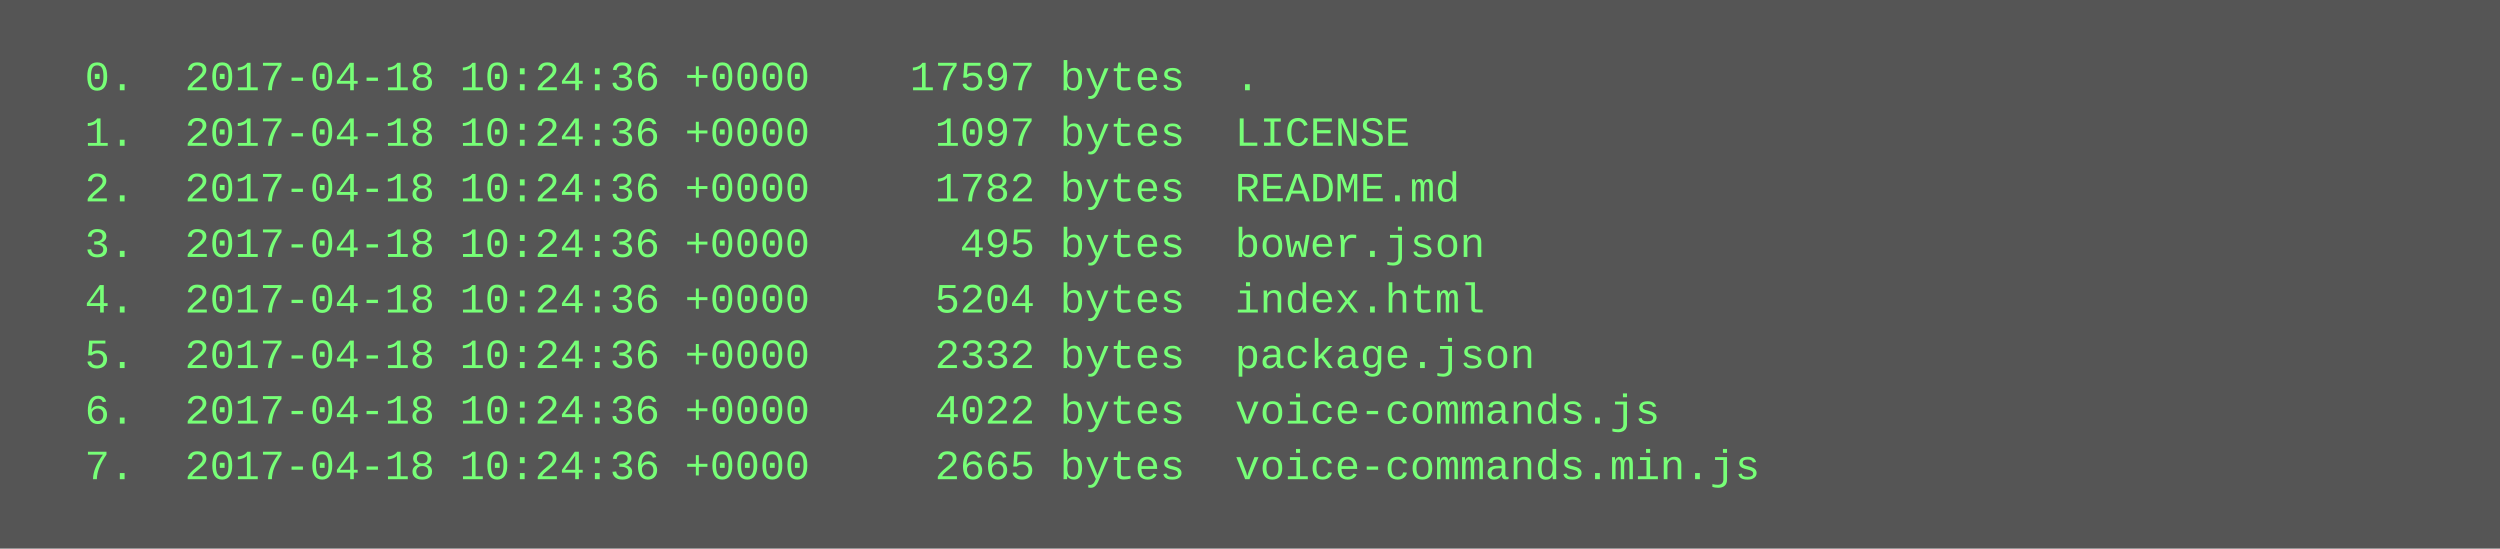
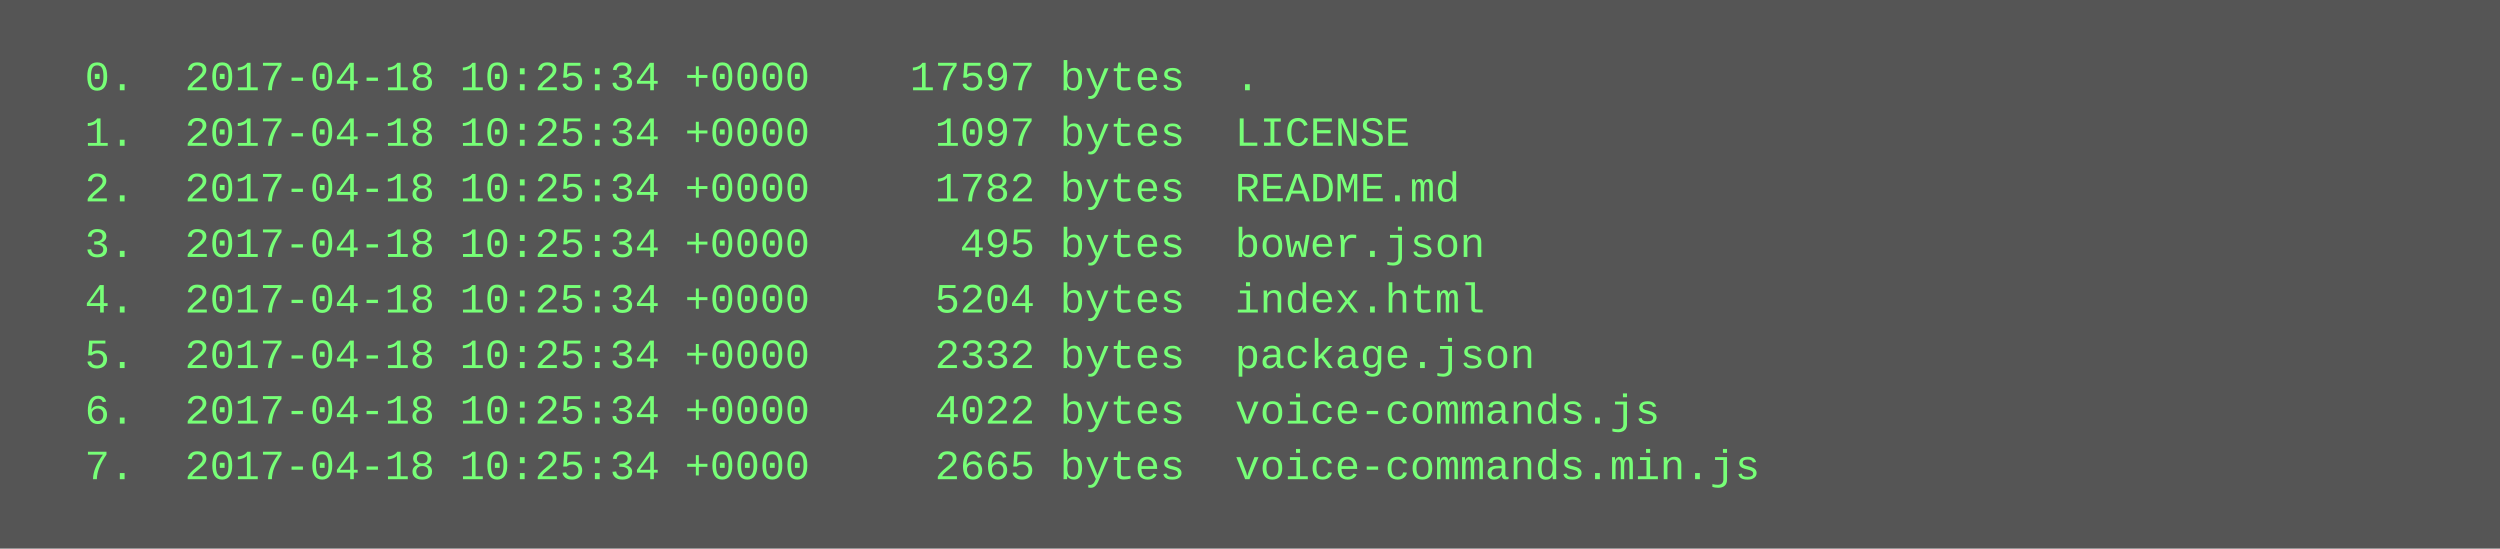
<svg xmlns="http://www.w3.org/2000/svg" height="158" width="720">
  <rect height="158" fill="#555" width="720" />
  <text fill="#7f7" font-family="Courier New" font-size="12" xml:space="preserve">
-     <tspan x="10" y="26">  0.  2017-04-18 10:24:36 +0000    17597 bytes  .</tspan>
-     <tspan x="10" y="42">  1.  2017-04-18 10:24:36 +0000     1097 bytes  LICENSE</tspan>
-     <tspan x="10" y="58">  2.  2017-04-18 10:24:36 +0000     1782 bytes  README.md</tspan>
-     <tspan x="10" y="74">  3.  2017-04-18 10:24:36 +0000      495 bytes  bower.json</tspan>
-     <tspan x="10" y="90">  4.  2017-04-18 10:24:36 +0000     5204 bytes  index.html</tspan>
-     <tspan x="10" y="106">  5.  2017-04-18 10:24:36 +0000     2332 bytes  package.json</tspan>
-     <tspan x="10" y="122">  6.  2017-04-18 10:24:36 +0000     4022 bytes  voice-commands.js</tspan>
-     <tspan x="10" y="138">  7.  2017-04-18 10:24:36 +0000     2665 bytes  voice-commands.min.js</tspan>
+     <tspan x="10" y="26">  0.  2017-04-18 10:25:34 +0000    17597 bytes  .</tspan>
+     <tspan x="10" y="42">  1.  2017-04-18 10:25:34 +0000     1097 bytes  LICENSE</tspan>
+     <tspan x="10" y="58">  2.  2017-04-18 10:25:34 +0000     1782 bytes  README.md</tspan>
+     <tspan x="10" y="74">  3.  2017-04-18 10:25:34 +0000      495 bytes  bower.json</tspan>
+     <tspan x="10" y="90">  4.  2017-04-18 10:25:34 +0000     5204 bytes  index.html</tspan>
+     <tspan x="10" y="106">  5.  2017-04-18 10:25:34 +0000     2332 bytes  package.json</tspan>
+     <tspan x="10" y="122">  6.  2017-04-18 10:25:34 +0000     4022 bytes  voice-commands.js</tspan>
+     <tspan x="10" y="138">  7.  2017-04-18 10:25:34 +0000     2665 bytes  voice-commands.min.js</tspan>
  </text>
</svg>
